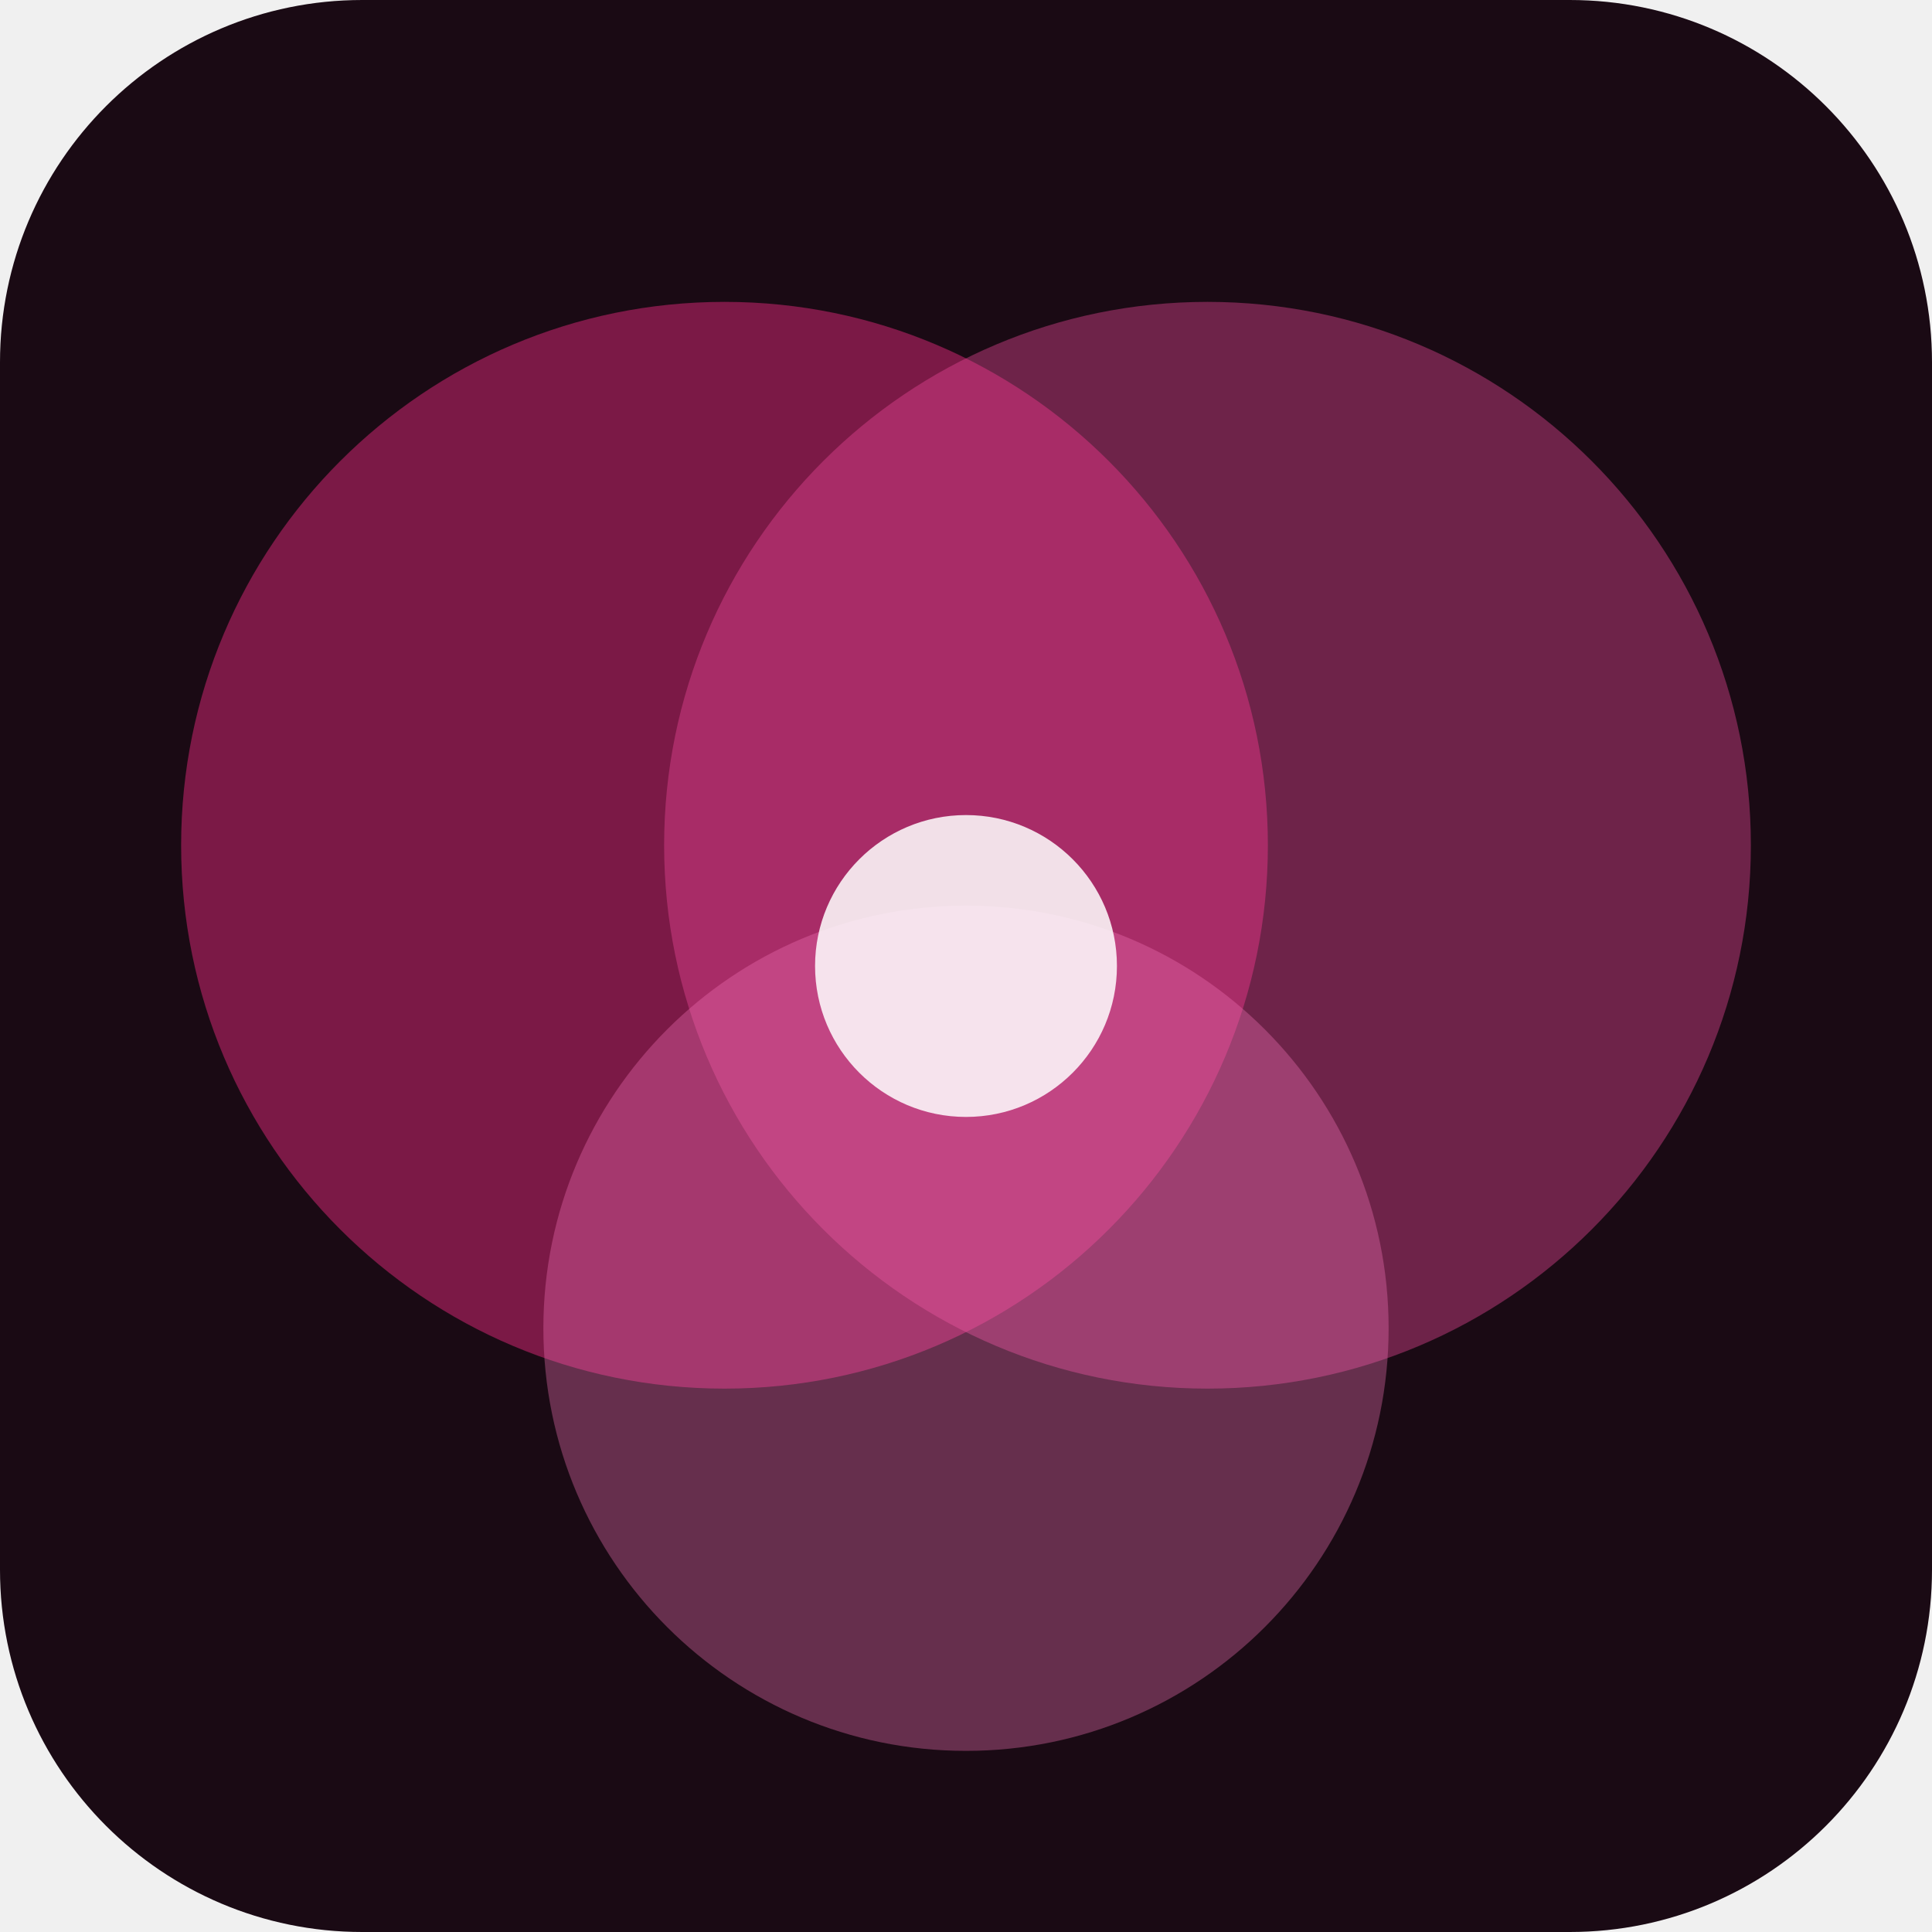
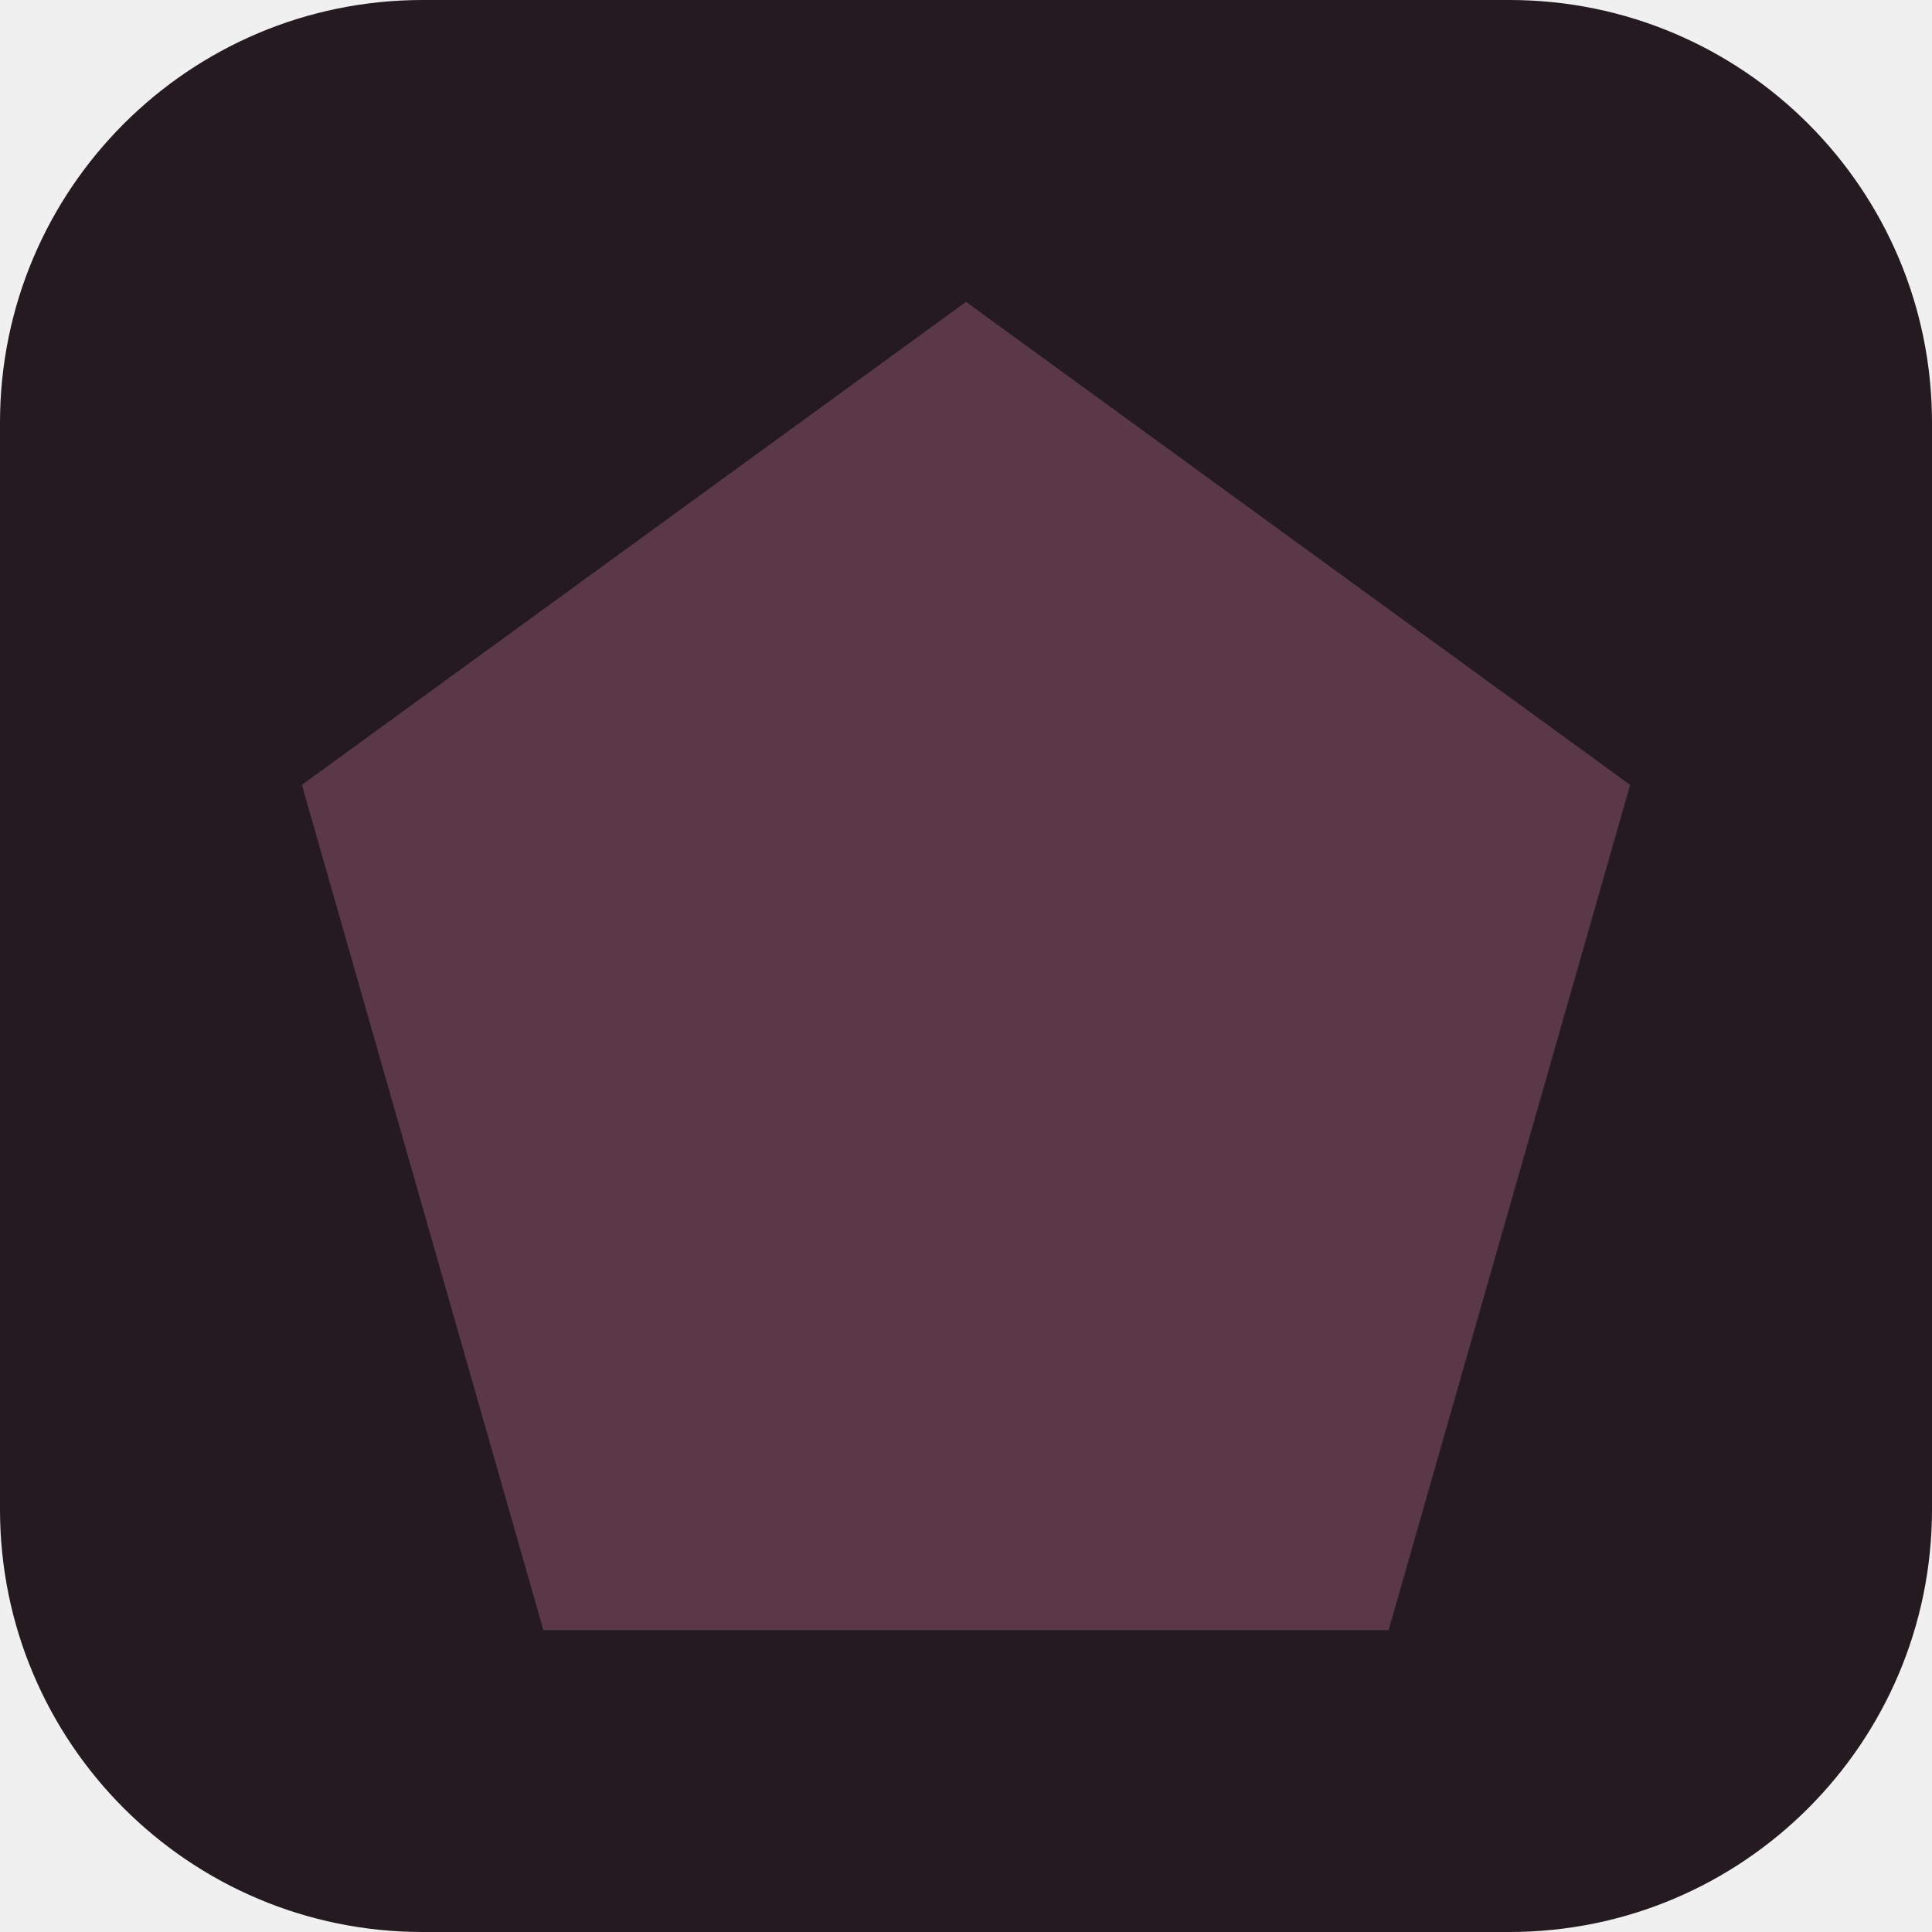
<svg xmlns="http://www.w3.org/2000/svg" viewBox="0 0 64 64">
-   <rect width="64" height="64" rx="12" fill="#1a0a14" />
-   <circle cx="24" cy="28" r="18" fill="#DB2777" opacity=".5" />
-   <circle cx="40" cy="28" r="18" fill="#EC4899" opacity=".4" />
-   <circle cx="32" cy="44" r="14" fill="#F472B6" opacity=".35" />
-   <circle cx="32" cy="32" r="5" fill="#fff" opacity=".85" />
+   <rect width="64" height="64" rx="14" fill="#241a20" />
+   <polygon points="32,10 54,26 46,54 18,54 10,26" fill="#5a3848" />
</svg>
